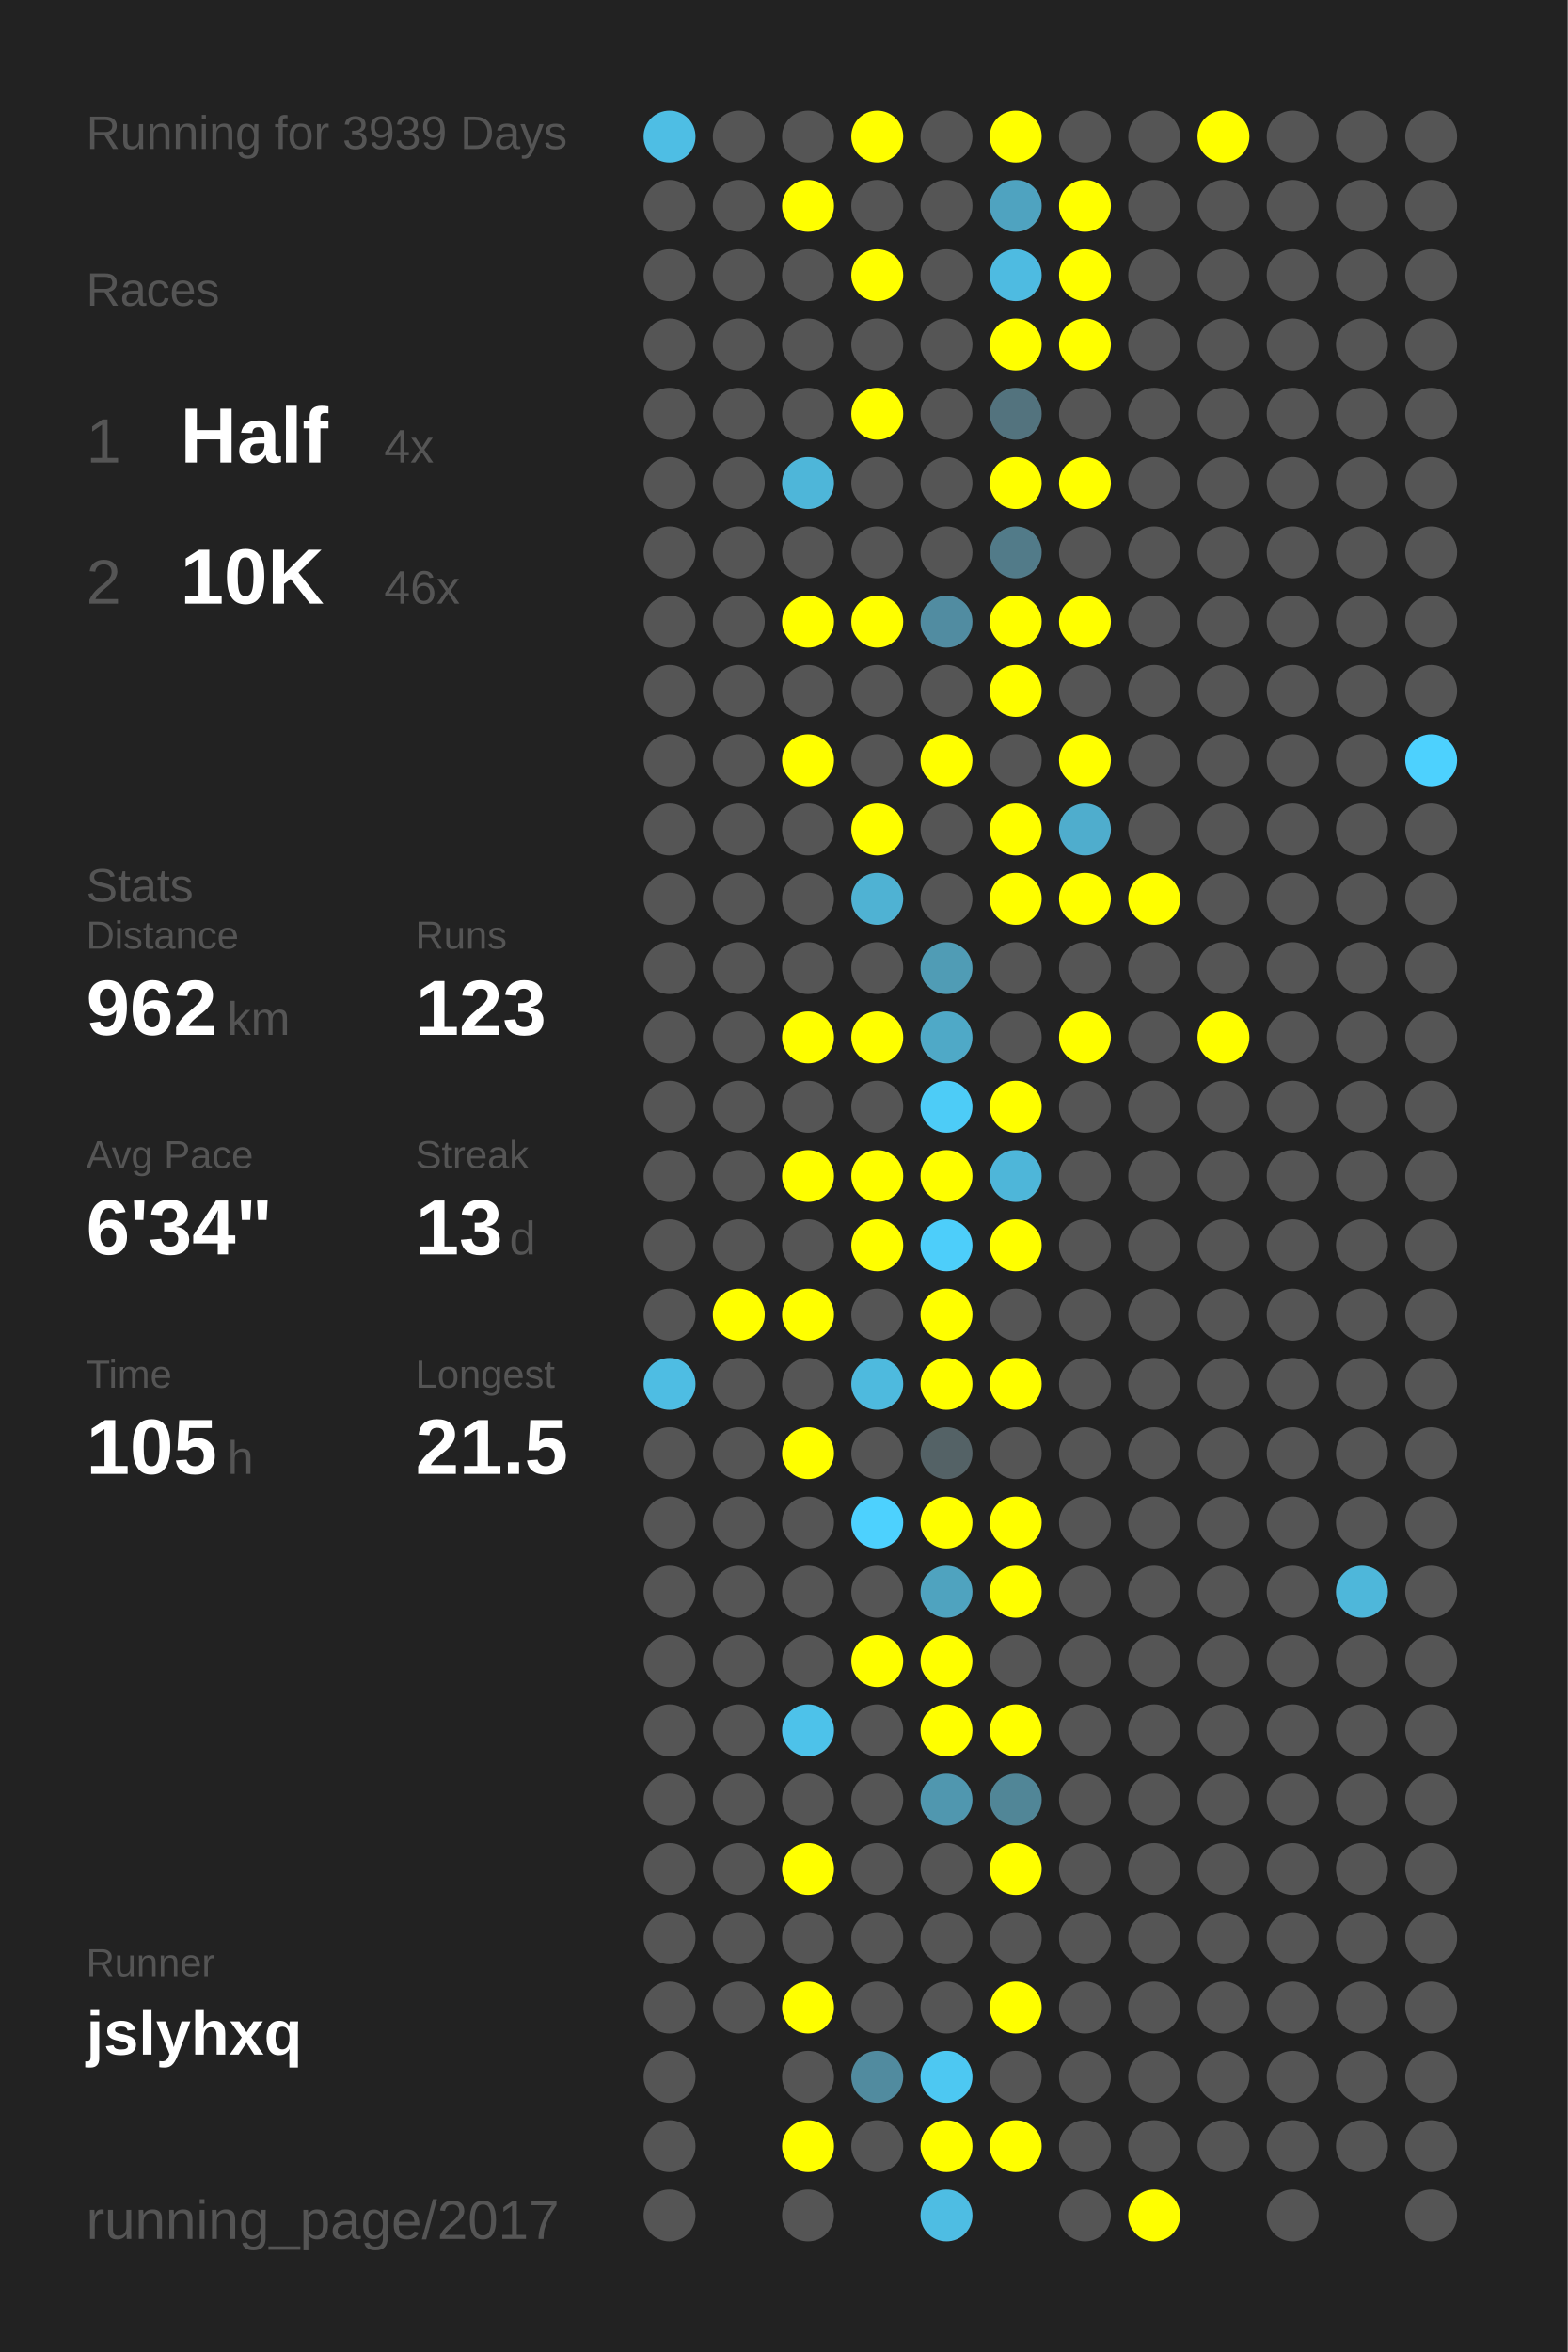
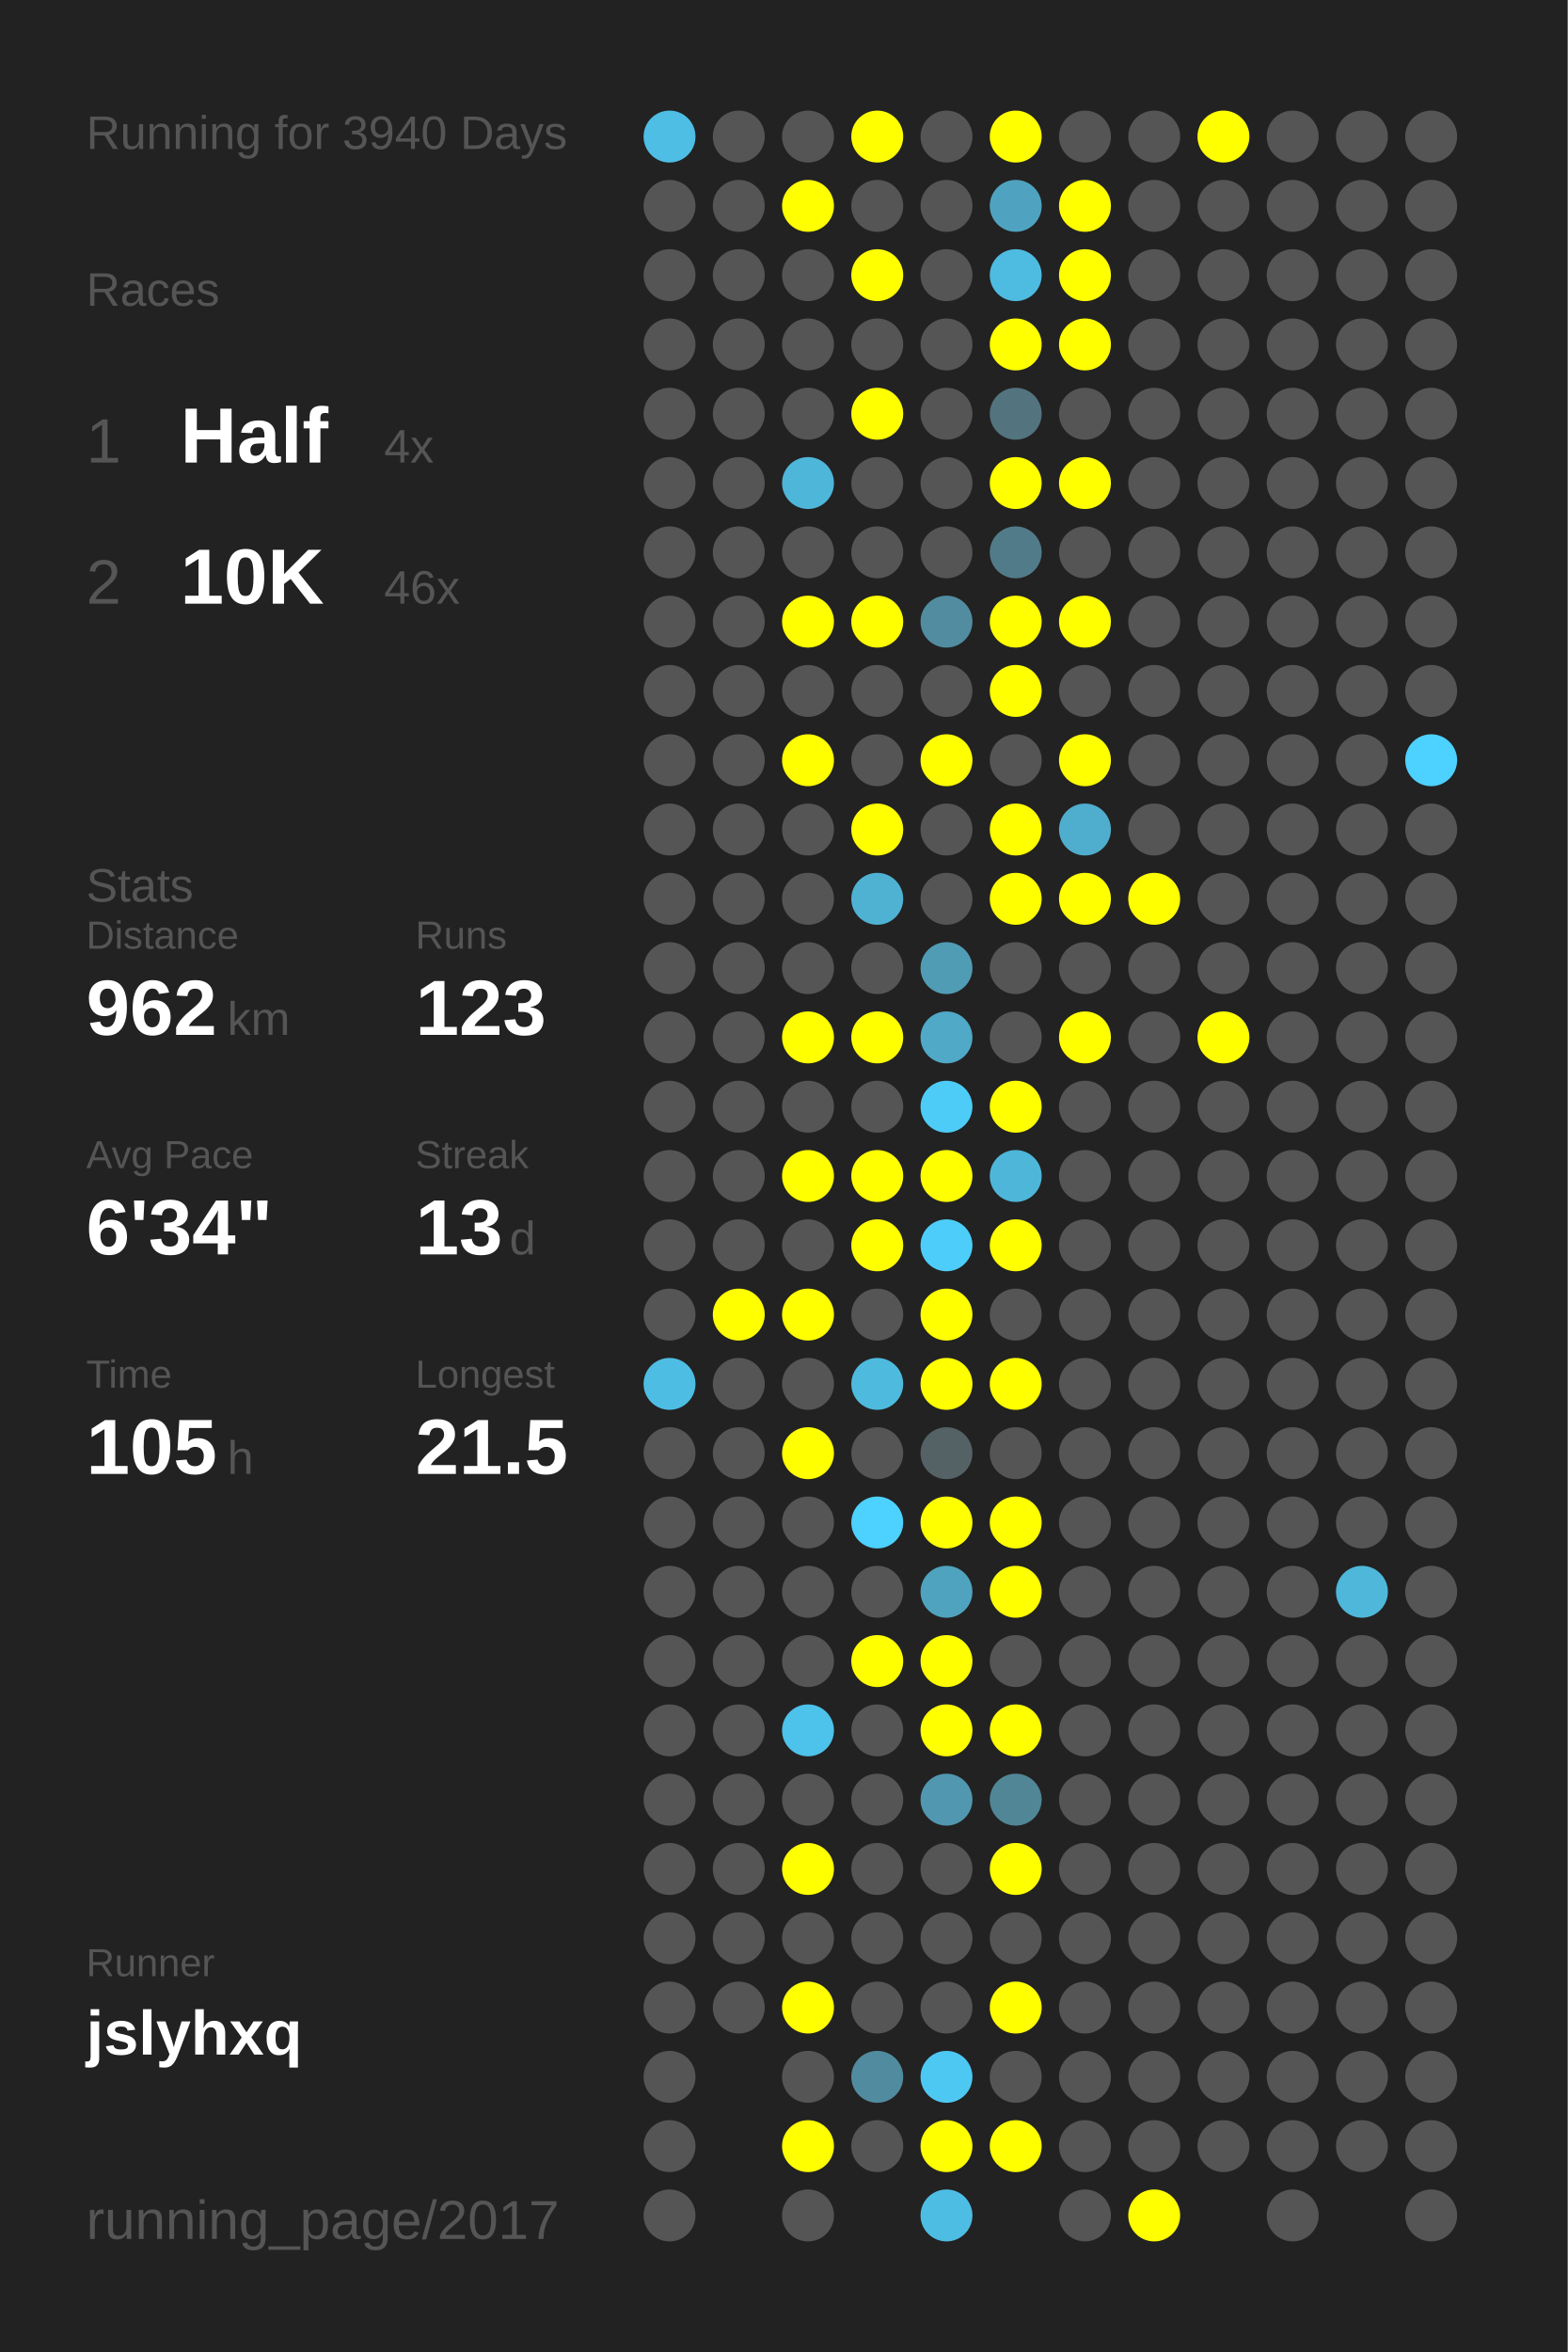
<svg xmlns="http://www.w3.org/2000/svg" baseProfile="full" height="300mm" version="1.1" viewBox="0,0,200,300" width="200mm">
  <defs />
  <rect fill="#222222" height="300" width="200" x="0" y="0" />
-   <text fill="#555555" style="font-size:6px; font-family:Arial;" x="11" y="19">Running for 3939 Days</text>
+   <text fill="#555555" style="font-size:6px; font-family:Arial;" x="11" y="19">Running for 3940 Days</text>
  <text fill="#555555" style="font-size:6px; font-family:Arial;" x="11" y="39">Races</text>
  <text fill="#555555" style="font-size:8px; font-family:Arial;" x="11" y="59">1</text>
  <text fill="#FFFFFF" style="font-size:10px; font-family:Arial; font-weight:bold;" x="23" y="59">Half</text>
  <text fill="#555555" style="font-size:6px; font-family:Arial;" x="49" y="59">4x</text>
  <text fill="#555555" style="font-size:8px; font-family:Arial;" x="11" y="77">2</text>
  <text fill="#FFFFFF" style="font-size:10px; font-family:Arial; font-weight:bold;" x="23" y="77">10K</text>
  <text fill="#555555" style="font-size:6px; font-family:Arial;" x="49" y="77">46x</text>
  <text fill="#555555" style="font-size:6px; font-family:Arial;" x="11" y="115">Stats</text>
  <text fill="#555555" style="font-size:5px; font-family:Arial;" x="11" y="121">Distance</text>
  <text fill="#FFFFFF" style="font-size:10px; font-family:Arial; font-weight:bold;" x="11" y="132">962</text>
  <text fill="#555555" style="font-size:6px; font-family:Arial;" x="29" y="132">km</text>
  <text fill="#555555" style="font-size:5px; font-family:Arial;" x="53" y="121">Runs</text>
  <text fill="#FFFFFF" style="font-size:10px; font-family:Arial; font-weight:bold;" x="53" y="132">123</text>
  <text fill="#555555" style="font-size:5px; font-family:Arial;" x="11" y="149">Avg Pace</text>
  <text fill="#FFFFFF" style="font-size:10px; font-family:Arial; font-weight:bold;" x="11" y="160">6'34"</text>
  <text fill="#555555" style="font-size:5px; font-family:Arial;" x="53" y="149">Streak</text>
  <text fill="#FFFFFF" style="font-size:10px; font-family:Arial; font-weight:bold;" x="53" y="160">13</text>
  <text fill="#555555" style="font-size:6px; font-family:Arial;" x="65" y="160">d</text>
  <text fill="#555555" style="font-size:5px; font-family:Arial;" x="11" y="177">Time</text>
  <text fill="#FFFFFF" style="font-size:10px; font-family:Arial; font-weight:bold;" x="11" y="188">105</text>
  <text fill="#555555" style="font-size:6px; font-family:Arial;" x="29" y="188">h</text>
  <text fill="#555555" style="font-size:5px; font-family:Arial;" x="53" y="177">Longest</text>
  <text fill="#FFFFFF" style="font-size:10px; font-family:Arial; font-weight:bold;" x="53" y="188">21.5</text>
  <text fill="#555555" style="font-size:5px; font-family:Arial;" x="11" y="252.065">Runner</text>
  <text fill="#FFFFFF" style="font-size:8px; font-family:Arial; font-weight:bold;" x="11" y="262.065">jslyhxq</text>
  <text fill="#555555" style="font-size:7px; font-family:Arial;" x="11" y="285.581">running_page/2017</text>
  <circle cx="85.417" cy="17.419" fill="#4ebee4" r="3.312" />
  <circle cx="85.417" cy="26.258" fill="#555555" r="3.312" />
  <circle cx="85.417" cy="35.097" fill="#555555" r="3.312" />
  <circle cx="85.417" cy="43.935" fill="#555555" r="3.312" />
  <circle cx="85.417" cy="52.774" fill="#555555" r="3.312" />
  <circle cx="85.417" cy="61.613" fill="#555555" r="3.312" />
  <circle cx="85.417" cy="70.452" fill="#555555" r="3.312" />
  <circle cx="85.417" cy="79.29" fill="#555555" r="3.312" />
  <circle cx="85.417" cy="88.129" fill="#555555" r="3.312" />
  <circle cx="85.417" cy="96.968" fill="#555555" r="3.312" />
  <circle cx="85.417" cy="105.806" fill="#555555" r="3.312" />
  <circle cx="85.417" cy="114.645" fill="#555555" r="3.312" />
  <circle cx="85.417" cy="123.484" fill="#555555" r="3.312" />
  <circle cx="85.417" cy="132.323" fill="#555555" r="3.312" />
  <circle cx="85.417" cy="141.161" fill="#555555" r="3.312" />
  <circle cx="85.417" cy="150" fill="#555555" r="3.312" />
  <circle cx="85.417" cy="158.839" fill="#555555" r="3.312" />
  <circle cx="85.417" cy="167.677" fill="#555555" r="3.312" />
  <circle cx="85.417" cy="176.516" fill="#4ebde3" r="3.312" />
  <circle cx="85.417" cy="185.355" fill="#555555" r="3.312" />
  <circle cx="85.417" cy="194.194" fill="#555555" r="3.312" />
  <circle cx="85.417" cy="203.032" fill="#555555" r="3.312" />
  <circle cx="85.417" cy="211.871" fill="#555555" r="3.312" />
  <circle cx="85.417" cy="220.71" fill="#555555" r="3.312" />
  <circle cx="85.417" cy="229.548" fill="#555555" r="3.312" />
  <circle cx="85.417" cy="238.387" fill="#555555" r="3.312" />
  <circle cx="85.417" cy="247.226" fill="#555555" r="3.312" />
  <circle cx="85.417" cy="256.065" fill="#555555" r="3.312" />
  <circle cx="85.417" cy="264.903" fill="#555555" r="3.312" />
  <circle cx="85.417" cy="273.742" fill="#555555" r="3.312" />
  <circle cx="85.417" cy="282.581" fill="#555555" r="3.312" />
  <circle cx="94.25" cy="17.419" fill="#555555" r="3.312" />
  <circle cx="94.25" cy="26.258" fill="#555555" r="3.312" />
  <circle cx="94.25" cy="35.097" fill="#555555" r="3.312" />
  <circle cx="94.25" cy="43.935" fill="#555555" r="3.312" />
  <circle cx="94.25" cy="52.774" fill="#555555" r="3.312" />
  <circle cx="94.25" cy="61.613" fill="#555555" r="3.312" />
  <circle cx="94.25" cy="70.452" fill="#555555" r="3.312" />
  <circle cx="94.25" cy="79.29" fill="#555555" r="3.312" />
  <circle cx="94.25" cy="88.129" fill="#555555" r="3.312" />
  <circle cx="94.25" cy="96.968" fill="#555555" r="3.312" />
  <circle cx="94.25" cy="105.806" fill="#555555" r="3.312" />
  <circle cx="94.25" cy="114.645" fill="#555555" r="3.312" />
  <circle cx="94.25" cy="123.484" fill="#555555" r="3.312" />
  <circle cx="94.25" cy="132.323" fill="#555555" r="3.312" />
  <circle cx="94.25" cy="141.161" fill="#555555" r="3.312" />
  <circle cx="94.25" cy="150" fill="#555555" r="3.312" />
  <circle cx="94.25" cy="158.839" fill="#555555" r="3.312" />
  <circle cx="94.25" cy="167.677" fill="#FFFF00" r="3.312" />
  <circle cx="94.25" cy="176.516" fill="#555555" r="3.312" />
  <circle cx="94.25" cy="185.355" fill="#555555" r="3.312" />
  <circle cx="94.25" cy="194.194" fill="#555555" r="3.312" />
  <circle cx="94.25" cy="203.032" fill="#555555" r="3.312" />
  <circle cx="94.25" cy="211.871" fill="#555555" r="3.312" />
  <circle cx="94.25" cy="220.71" fill="#555555" r="3.312" />
  <circle cx="94.25" cy="229.548" fill="#555555" r="3.312" />
  <circle cx="94.25" cy="238.387" fill="#555555" r="3.312" />
  <circle cx="94.25" cy="247.226" fill="#555555" r="3.312" />
  <circle cx="94.25" cy="256.065" fill="#555555" r="3.312" />
  <circle cx="103.083" cy="17.419" fill="#555555" r="3.312" />
  <circle cx="103.083" cy="26.258" fill="#FFFF00" r="3.312" />
  <circle cx="103.083" cy="35.097" fill="#555555" r="3.312" />
  <circle cx="103.083" cy="43.935" fill="#555555" r="3.312" />
  <circle cx="103.083" cy="52.774" fill="#555555" r="3.312" />
  <circle cx="103.083" cy="61.613" fill="#4eb6d9" r="3.312" />
  <circle cx="103.083" cy="70.452" fill="#555555" r="3.312" />
  <circle cx="103.083" cy="79.29" fill="#FFFF00" r="3.312" />
  <circle cx="103.083" cy="88.129" fill="#555555" r="3.312" />
  <circle cx="103.083" cy="96.968" fill="#FFFF00" r="3.312" />
  <circle cx="103.083" cy="105.806" fill="#555555" r="3.312" />
  <circle cx="103.083" cy="114.645" fill="#555555" r="3.312" />
  <circle cx="103.083" cy="123.484" fill="#555555" r="3.312" />
  <circle cx="103.083" cy="132.323" fill="#FFFF00" r="3.312" />
  <circle cx="103.083" cy="141.161" fill="#555555" r="3.312" />
  <circle cx="103.083" cy="150" fill="#FFFF00" r="3.312" />
  <circle cx="103.083" cy="158.839" fill="#555555" r="3.312" />
  <circle cx="103.083" cy="167.677" fill="#FFFF00" r="3.312" />
  <circle cx="103.083" cy="176.516" fill="#555555" r="3.312" />
  <circle cx="103.083" cy="185.355" fill="#FFFF00" r="3.312" />
  <circle cx="103.083" cy="194.194" fill="#555555" r="3.312" />
  <circle cx="103.083" cy="203.032" fill="#555555" r="3.312" />
  <circle cx="103.083" cy="211.871" fill="#555555" r="3.312" />
  <circle cx="103.083" cy="220.71" fill="#4dc2ea" r="3.312" />
  <circle cx="103.083" cy="229.548" fill="#555555" r="3.312" />
  <circle cx="103.083" cy="238.387" fill="#FFFF00" r="3.312" />
  <circle cx="103.083" cy="247.226" fill="#555555" r="3.312" />
  <circle cx="103.083" cy="256.065" fill="#FFFF00" r="3.312" />
  <circle cx="103.083" cy="264.903" fill="#555555" r="3.312" />
  <circle cx="103.083" cy="273.742" fill="#FFFF00" r="3.312" />
  <circle cx="103.083" cy="282.581" fill="#555555" r="3.312" />
  <circle cx="111.917" cy="17.419" fill="#FFFF00" r="3.312" />
  <circle cx="111.917" cy="26.258" fill="#555555" r="3.312" />
  <circle cx="111.917" cy="35.097" fill="#FFFF00" r="3.312" />
  <circle cx="111.917" cy="43.935" fill="#555555" r="3.312" />
  <circle cx="111.917" cy="52.774" fill="#FFFF00" r="3.312" />
  <circle cx="111.917" cy="61.613" fill="#555555" r="3.312" />
  <circle cx="111.917" cy="70.452" fill="#555555" r="3.312" />
  <circle cx="111.917" cy="79.29" fill="#FFFF00" r="3.312" />
  <circle cx="111.917" cy="88.129" fill="#555555" r="3.312" />
  <circle cx="111.917" cy="96.968" fill="#555555" r="3.312" />
  <circle cx="111.917" cy="105.806" fill="#FFFF00" r="3.312" />
  <circle cx="111.917" cy="114.645" fill="#4fb2d3" r="3.312" />
  <circle cx="111.917" cy="123.484" fill="#555555" r="3.312" />
  <circle cx="111.917" cy="132.323" fill="#FFFF00" r="3.312" />
  <circle cx="111.917" cy="141.161" fill="#555555" r="3.312" />
  <circle cx="111.917" cy="150" fill="#FFFF00" r="3.312" />
  <circle cx="111.917" cy="158.839" fill="#FFFF00" r="3.312" />
  <circle cx="111.917" cy="167.677" fill="#555555" r="3.312" />
  <circle cx="111.917" cy="176.516" fill="#4ebade" r="3.312" />
  <circle cx="111.917" cy="185.355" fill="#555555" r="3.312" />
  <circle cx="111.917" cy="194.194" fill="#4dd1fe" r="3.312" />
  <circle cx="111.917" cy="203.032" fill="#555555" r="3.312" />
  <circle cx="111.917" cy="211.871" fill="#FFFF00" r="3.312" />
  <circle cx="111.917" cy="220.71" fill="#555555" r="3.312" />
  <circle cx="111.917" cy="229.548" fill="#555555" r="3.312" />
  <circle cx="111.917" cy="238.387" fill="#555555" r="3.312" />
  <circle cx="111.917" cy="247.226" fill="#555555" r="3.312" />
  <circle cx="111.917" cy="256.065" fill="#555555" r="3.312" />
  <circle cx="111.917" cy="264.903" fill="#518b9f" r="3.312" />
  <circle cx="111.917" cy="273.742" fill="#555555" r="3.312" />
  <circle cx="120.75" cy="17.419" fill="#555555" r="3.312" />
  <circle cx="120.75" cy="26.258" fill="#555555" r="3.312" />
  <circle cx="120.75" cy="35.097" fill="#555555" r="3.312" />
  <circle cx="120.75" cy="43.935" fill="#555555" r="3.312" />
  <circle cx="120.75" cy="52.774" fill="#555555" r="3.312" />
  <circle cx="120.75" cy="61.613" fill="#555555" r="3.312" />
  <circle cx="120.75" cy="70.452" fill="#555555" r="3.312" />
  <circle cx="120.75" cy="79.29" fill="#518ca1" r="3.312" />
  <circle cx="120.75" cy="88.129" fill="#555555" r="3.312" />
  <circle cx="120.75" cy="96.968" fill="#FFFF00" r="3.312" />
  <circle cx="120.75" cy="105.806" fill="#555555" r="3.312" />
  <circle cx="120.75" cy="114.645" fill="#555555" r="3.312" />
  <circle cx="120.75" cy="123.484" fill="#509cb5" r="3.312" />
  <circle cx="120.75" cy="132.323" fill="#4fa9c7" r="3.312" />
  <circle cx="120.75" cy="141.161" fill="#4dccf7" r="3.312" />
  <circle cx="120.75" cy="150" fill="#FFFF00" r="3.312" />
  <circle cx="120.75" cy="158.839" fill="#4dcefa" r="3.312" />
  <circle cx="120.75" cy="167.677" fill="#FFFF00" r="3.312" />
  <circle cx="120.75" cy="176.516" fill="#FFFF00" r="3.312" />
  <circle cx="120.75" cy="185.355" fill="#546266" r="3.312" />
  <circle cx="120.75" cy="194.194" fill="#FFFF00" r="3.312" />
  <circle cx="120.75" cy="203.032" fill="#4fa3bf" r="3.312" />
  <circle cx="120.75" cy="211.871" fill="#FFFF00" r="3.312" />
  <circle cx="120.75" cy="220.71" fill="#FFFF00" r="3.312" />
  <circle cx="120.75" cy="229.548" fill="#5097af" r="3.312" />
  <circle cx="120.75" cy="238.387" fill="#555555" r="3.312" />
  <circle cx="120.75" cy="247.226" fill="#555555" r="3.312" />
  <circle cx="120.75" cy="256.065" fill="#555555" r="3.312" />
  <circle cx="120.75" cy="264.903" fill="#4dc8f2" r="3.312" />
  <circle cx="120.75" cy="273.742" fill="#FFFF00" r="3.312" />
  <circle cx="120.75" cy="282.581" fill="#4ebde3" r="3.312" />
  <circle cx="129.583" cy="17.419" fill="#FFFF00" r="3.312" />
  <circle cx="129.583" cy="26.258" fill="#4fa3c0" r="3.312" />
  <circle cx="129.583" cy="35.097" fill="#4ebbe1" r="3.312" />
  <circle cx="129.583" cy="43.935" fill="#FFFF00" r="3.312" />
  <circle cx="129.583" cy="52.774" fill="#53737e" r="3.312" />
  <circle cx="129.583" cy="61.613" fill="#FFFF00" r="3.312" />
  <circle cx="129.583" cy="70.452" fill="#527b89" r="3.312" />
  <circle cx="129.583" cy="79.29" fill="#FFFF00" r="3.312" />
  <circle cx="129.583" cy="88.129" fill="#FFFF00" r="3.312" />
  <circle cx="129.583" cy="96.968" fill="#555555" r="3.312" />
  <circle cx="129.583" cy="105.806" fill="#FFFF00" r="3.312" />
  <circle cx="129.583" cy="114.645" fill="#FFFF00" r="3.312" />
  <circle cx="129.583" cy="123.484" fill="#555555" r="3.312" />
  <circle cx="129.583" cy="132.323" fill="#555555" r="3.312" />
  <circle cx="129.583" cy="141.161" fill="#FFFF00" r="3.312" />
  <circle cx="129.583" cy="150" fill="#4eb6d9" r="3.312" />
  <circle cx="129.583" cy="158.839" fill="#FFFF00" r="3.312" />
  <circle cx="129.583" cy="167.677" fill="#555555" r="3.312" />
  <circle cx="129.583" cy="176.516" fill="#FFFF00" r="3.312" />
  <circle cx="129.583" cy="185.355" fill="#555555" r="3.312" />
  <circle cx="129.583" cy="194.194" fill="#FFFF00" r="3.312" />
  <circle cx="129.583" cy="203.032" fill="#FFFF00" r="3.312" />
  <circle cx="129.583" cy="211.871" fill="#555555" r="3.312" />
  <circle cx="129.583" cy="220.71" fill="#FFFF00" r="3.312" />
  <circle cx="129.583" cy="229.548" fill="#518697" r="3.312" />
  <circle cx="129.583" cy="238.387" fill="#FFFF00" r="3.312" />
  <circle cx="129.583" cy="247.226" fill="#555555" r="3.312" />
  <circle cx="129.583" cy="256.065" fill="#FFFF00" r="3.312" />
  <circle cx="129.583" cy="264.903" fill="#555555" r="3.312" />
  <circle cx="129.583" cy="273.742" fill="#FFFF00" r="3.312" />
  <circle cx="138.417" cy="17.419" fill="#555555" r="3.312" />
  <circle cx="138.417" cy="26.258" fill="#FFFF00" r="3.312" />
  <circle cx="138.417" cy="35.097" fill="#FFFF00" r="3.312" />
  <circle cx="138.417" cy="43.935" fill="#FFFF00" r="3.312" />
  <circle cx="138.417" cy="52.774" fill="#555555" r="3.312" />
  <circle cx="138.417" cy="61.613" fill="#FFFF00" r="3.312" />
  <circle cx="138.417" cy="70.452" fill="#555555" r="3.312" />
  <circle cx="138.417" cy="79.29" fill="#FFFF00" r="3.312" />
  <circle cx="138.417" cy="88.129" fill="#555555" r="3.312" />
  <circle cx="138.417" cy="96.968" fill="#FFFF00" r="3.312" />
  <circle cx="138.417" cy="105.806" fill="#4fadcd" r="3.312" />
  <circle cx="138.417" cy="114.645" fill="#FFFF00" r="3.312" />
  <circle cx="138.417" cy="123.484" fill="#555555" r="3.312" />
  <circle cx="138.417" cy="132.323" fill="#FFFF00" r="3.312" />
  <circle cx="138.417" cy="141.161" fill="#555555" r="3.312" />
  <circle cx="138.417" cy="150" fill="#555555" r="3.312" />
  <circle cx="138.417" cy="158.839" fill="#555555" r="3.312" />
  <circle cx="138.417" cy="167.677" fill="#555555" r="3.312" />
  <circle cx="138.417" cy="176.516" fill="#555555" r="3.312" />
  <circle cx="138.417" cy="185.355" fill="#555555" r="3.312" />
  <circle cx="138.417" cy="194.194" fill="#555555" r="3.312" />
  <circle cx="138.417" cy="203.032" fill="#555555" r="3.312" />
  <circle cx="138.417" cy="211.871" fill="#555555" r="3.312" />
  <circle cx="138.417" cy="220.71" fill="#555555" r="3.312" />
  <circle cx="138.417" cy="229.548" fill="#555555" r="3.312" />
  <circle cx="138.417" cy="238.387" fill="#555555" r="3.312" />
  <circle cx="138.417" cy="247.226" fill="#555555" r="3.312" />
  <circle cx="138.417" cy="256.065" fill="#555555" r="3.312" />
  <circle cx="138.417" cy="264.903" fill="#555555" r="3.312" />
  <circle cx="138.417" cy="273.742" fill="#555555" r="3.312" />
  <circle cx="138.417" cy="282.581" fill="#555555" r="3.312" />
  <circle cx="147.25" cy="17.419" fill="#555555" r="3.312" />
  <circle cx="147.25" cy="26.258" fill="#555555" r="3.312" />
  <circle cx="147.25" cy="35.097" fill="#555555" r="3.312" />
  <circle cx="147.25" cy="43.935" fill="#555555" r="3.312" />
  <circle cx="147.25" cy="52.774" fill="#555555" r="3.312" />
  <circle cx="147.25" cy="61.613" fill="#555555" r="3.312" />
  <circle cx="147.25" cy="70.452" fill="#555555" r="3.312" />
  <circle cx="147.25" cy="79.29" fill="#555555" r="3.312" />
  <circle cx="147.25" cy="88.129" fill="#555555" r="3.312" />
  <circle cx="147.25" cy="96.968" fill="#555555" r="3.312" />
  <circle cx="147.25" cy="105.806" fill="#555555" r="3.312" />
  <circle cx="147.25" cy="114.645" fill="#FFFF00" r="3.312" />
  <circle cx="147.25" cy="123.484" fill="#555555" r="3.312" />
  <circle cx="147.25" cy="132.323" fill="#555555" r="3.312" />
  <circle cx="147.25" cy="141.161" fill="#555555" r="3.312" />
  <circle cx="147.25" cy="150" fill="#555555" r="3.312" />
  <circle cx="147.25" cy="158.839" fill="#555555" r="3.312" />
  <circle cx="147.25" cy="167.677" fill="#555555" r="3.312" />
  <circle cx="147.25" cy="176.516" fill="#555555" r="3.312" />
  <circle cx="147.25" cy="185.355" fill="#555555" r="3.312" />
  <circle cx="147.25" cy="194.194" fill="#555555" r="3.312" />
  <circle cx="147.25" cy="203.032" fill="#555555" r="3.312" />
  <circle cx="147.25" cy="211.871" fill="#555555" r="3.312" />
  <circle cx="147.25" cy="220.71" fill="#555555" r="3.312" />
  <circle cx="147.25" cy="229.548" fill="#555555" r="3.312" />
  <circle cx="147.25" cy="238.387" fill="#555555" r="3.312" />
  <circle cx="147.25" cy="247.226" fill="#555555" r="3.312" />
  <circle cx="147.25" cy="256.065" fill="#555555" r="3.312" />
  <circle cx="147.25" cy="264.903" fill="#555555" r="3.312" />
  <circle cx="147.25" cy="273.742" fill="#555555" r="3.312" />
  <circle cx="147.25" cy="282.581" fill="#FFFF00" r="3.312" />
  <circle cx="156.083" cy="17.419" fill="#FFFF00" r="3.312" />
  <circle cx="156.083" cy="26.258" fill="#555555" r="3.312" />
  <circle cx="156.083" cy="35.097" fill="#555555" r="3.312" />
  <circle cx="156.083" cy="43.935" fill="#555555" r="3.312" />
  <circle cx="156.083" cy="52.774" fill="#555555" r="3.312" />
  <circle cx="156.083" cy="61.613" fill="#555555" r="3.312" />
  <circle cx="156.083" cy="70.452" fill="#555555" r="3.312" />
  <circle cx="156.083" cy="79.29" fill="#555555" r="3.312" />
  <circle cx="156.083" cy="88.129" fill="#555555" r="3.312" />
  <circle cx="156.083" cy="96.968" fill="#555555" r="3.312" />
  <circle cx="156.083" cy="105.806" fill="#555555" r="3.312" />
  <circle cx="156.083" cy="114.645" fill="#555555" r="3.312" />
  <circle cx="156.083" cy="123.484" fill="#555555" r="3.312" />
  <circle cx="156.083" cy="132.323" fill="#FFFF00" r="3.312" />
  <circle cx="156.083" cy="141.161" fill="#555555" r="3.312" />
  <circle cx="156.083" cy="150" fill="#555555" r="3.312" />
  <circle cx="156.083" cy="158.839" fill="#555555" r="3.312" />
  <circle cx="156.083" cy="167.677" fill="#555555" r="3.312" />
  <circle cx="156.083" cy="176.516" fill="#555555" r="3.312" />
  <circle cx="156.083" cy="185.355" fill="#555555" r="3.312" />
  <circle cx="156.083" cy="194.194" fill="#555555" r="3.312" />
  <circle cx="156.083" cy="203.032" fill="#555555" r="3.312" />
  <circle cx="156.083" cy="211.871" fill="#555555" r="3.312" />
  <circle cx="156.083" cy="220.71" fill="#555555" r="3.312" />
  <circle cx="156.083" cy="229.548" fill="#555555" r="3.312" />
  <circle cx="156.083" cy="238.387" fill="#555555" r="3.312" />
  <circle cx="156.083" cy="247.226" fill="#555555" r="3.312" />
  <circle cx="156.083" cy="256.065" fill="#555555" r="3.312" />
  <circle cx="156.083" cy="264.903" fill="#555555" r="3.312" />
  <circle cx="156.083" cy="273.742" fill="#555555" r="3.312" />
  <circle cx="164.917" cy="17.419" fill="#555555" r="3.312" />
  <circle cx="164.917" cy="26.258" fill="#555555" r="3.312" />
  <circle cx="164.917" cy="35.097" fill="#555555" r="3.312" />
  <circle cx="164.917" cy="43.935" fill="#555555" r="3.312" />
  <circle cx="164.917" cy="52.774" fill="#555555" r="3.312" />
  <circle cx="164.917" cy="61.613" fill="#555555" r="3.312" />
  <circle cx="164.917" cy="70.452" fill="#555555" r="3.312" />
  <circle cx="164.917" cy="79.29" fill="#555555" r="3.312" />
  <circle cx="164.917" cy="88.129" fill="#555555" r="3.312" />
  <circle cx="164.917" cy="96.968" fill="#555555" r="3.312" />
  <circle cx="164.917" cy="105.806" fill="#555555" r="3.312" />
  <circle cx="164.917" cy="114.645" fill="#555555" r="3.312" />
  <circle cx="164.917" cy="123.484" fill="#555555" r="3.312" />
  <circle cx="164.917" cy="132.323" fill="#555555" r="3.312" />
  <circle cx="164.917" cy="141.161" fill="#555555" r="3.312" />
  <circle cx="164.917" cy="150" fill="#555555" r="3.312" />
  <circle cx="164.917" cy="158.839" fill="#555555" r="3.312" />
  <circle cx="164.917" cy="167.677" fill="#555555" r="3.312" />
  <circle cx="164.917" cy="176.516" fill="#555555" r="3.312" />
  <circle cx="164.917" cy="185.355" fill="#555555" r="3.312" />
  <circle cx="164.917" cy="194.194" fill="#555555" r="3.312" />
  <circle cx="164.917" cy="203.032" fill="#555555" r="3.312" />
  <circle cx="164.917" cy="211.871" fill="#555555" r="3.312" />
  <circle cx="164.917" cy="220.71" fill="#555555" r="3.312" />
  <circle cx="164.917" cy="229.548" fill="#555555" r="3.312" />
  <circle cx="164.917" cy="238.387" fill="#555555" r="3.312" />
  <circle cx="164.917" cy="247.226" fill="#555555" r="3.312" />
  <circle cx="164.917" cy="256.065" fill="#555555" r="3.312" />
  <circle cx="164.917" cy="264.903" fill="#555555" r="3.312" />
  <circle cx="164.917" cy="273.742" fill="#555555" r="3.312" />
  <circle cx="164.917" cy="282.581" fill="#555555" r="3.312" />
  <circle cx="173.75" cy="17.419" fill="#555555" r="3.312" />
  <circle cx="173.75" cy="26.258" fill="#555555" r="3.312" />
  <circle cx="173.75" cy="35.097" fill="#555555" r="3.312" />
  <circle cx="173.75" cy="43.935" fill="#555555" r="3.312" />
  <circle cx="173.75" cy="52.774" fill="#555555" r="3.312" />
  <circle cx="173.75" cy="61.613" fill="#555555" r="3.312" />
  <circle cx="173.75" cy="70.452" fill="#555555" r="3.312" />
  <circle cx="173.75" cy="79.29" fill="#555555" r="3.312" />
  <circle cx="173.75" cy="88.129" fill="#555555" r="3.312" />
  <circle cx="173.75" cy="96.968" fill="#555555" r="3.312" />
  <circle cx="173.75" cy="105.806" fill="#555555" r="3.312" />
  <circle cx="173.75" cy="114.645" fill="#555555" r="3.312" />
  <circle cx="173.75" cy="123.484" fill="#555555" r="3.312" />
  <circle cx="173.75" cy="132.323" fill="#555555" r="3.312" />
  <circle cx="173.75" cy="141.161" fill="#555555" r="3.312" />
  <circle cx="173.75" cy="150" fill="#555555" r="3.312" />
  <circle cx="173.75" cy="158.839" fill="#555555" r="3.312" />
  <circle cx="173.75" cy="167.677" fill="#555555" r="3.312" />
  <circle cx="173.75" cy="176.516" fill="#555555" r="3.312" />
  <circle cx="173.75" cy="185.355" fill="#555555" r="3.312" />
  <circle cx="173.75" cy="194.194" fill="#555555" r="3.312" />
  <circle cx="173.75" cy="203.032" fill="#4eb7da" r="3.312" />
  <circle cx="173.75" cy="211.871" fill="#555555" r="3.312" />
  <circle cx="173.75" cy="220.71" fill="#555555" r="3.312" />
  <circle cx="173.75" cy="229.548" fill="#555555" r="3.312" />
  <circle cx="173.75" cy="238.387" fill="#555555" r="3.312" />
  <circle cx="173.75" cy="247.226" fill="#555555" r="3.312" />
  <circle cx="173.75" cy="256.065" fill="#555555" r="3.312" />
  <circle cx="173.75" cy="264.903" fill="#555555" r="3.312" />
  <circle cx="173.75" cy="273.742" fill="#555555" r="3.312" />
  <circle cx="182.583" cy="17.419" fill="#555555" r="3.312" />
  <circle cx="182.583" cy="26.258" fill="#555555" r="3.312" />
  <circle cx="182.583" cy="35.097" fill="#555555" r="3.312" />
  <circle cx="182.583" cy="43.935" fill="#555555" r="3.312" />
  <circle cx="182.583" cy="52.774" fill="#555555" r="3.312" />
  <circle cx="182.583" cy="61.613" fill="#555555" r="3.312" />
  <circle cx="182.583" cy="70.452" fill="#555555" r="3.312" />
  <circle cx="182.583" cy="79.29" fill="#555555" r="3.312" />
  <circle cx="182.583" cy="88.129" fill="#555555" r="3.312" />
  <circle cx="182.583" cy="96.968" fill="#4dd1fe" r="3.312" />
  <circle cx="182.583" cy="105.806" fill="#555555" r="3.312" />
  <circle cx="182.583" cy="114.645" fill="#555555" r="3.312" />
  <circle cx="182.583" cy="123.484" fill="#555555" r="3.312" />
  <circle cx="182.583" cy="132.323" fill="#555555" r="3.312" />
  <circle cx="182.583" cy="141.161" fill="#555555" r="3.312" />
  <circle cx="182.583" cy="150" fill="#555555" r="3.312" />
  <circle cx="182.583" cy="158.839" fill="#555555" r="3.312" />
  <circle cx="182.583" cy="167.677" fill="#555555" r="3.312" />
  <circle cx="182.583" cy="176.516" fill="#555555" r="3.312" />
  <circle cx="182.583" cy="185.355" fill="#555555" r="3.312" />
  <circle cx="182.583" cy="194.194" fill="#555555" r="3.312" />
  <circle cx="182.583" cy="203.032" fill="#555555" r="3.312" />
  <circle cx="182.583" cy="211.871" fill="#555555" r="3.312" />
  <circle cx="182.583" cy="220.71" fill="#555555" r="3.312" />
  <circle cx="182.583" cy="229.548" fill="#555555" r="3.312" />
  <circle cx="182.583" cy="238.387" fill="#555555" r="3.312" />
  <circle cx="182.583" cy="247.226" fill="#555555" r="3.312" />
  <circle cx="182.583" cy="256.065" fill="#555555" r="3.312" />
  <circle cx="182.583" cy="264.903" fill="#555555" r="3.312" />
  <circle cx="182.583" cy="273.742" fill="#555555" r="3.312" />
  <circle cx="182.583" cy="282.581" fill="#555555" r="3.312" />
</svg>
